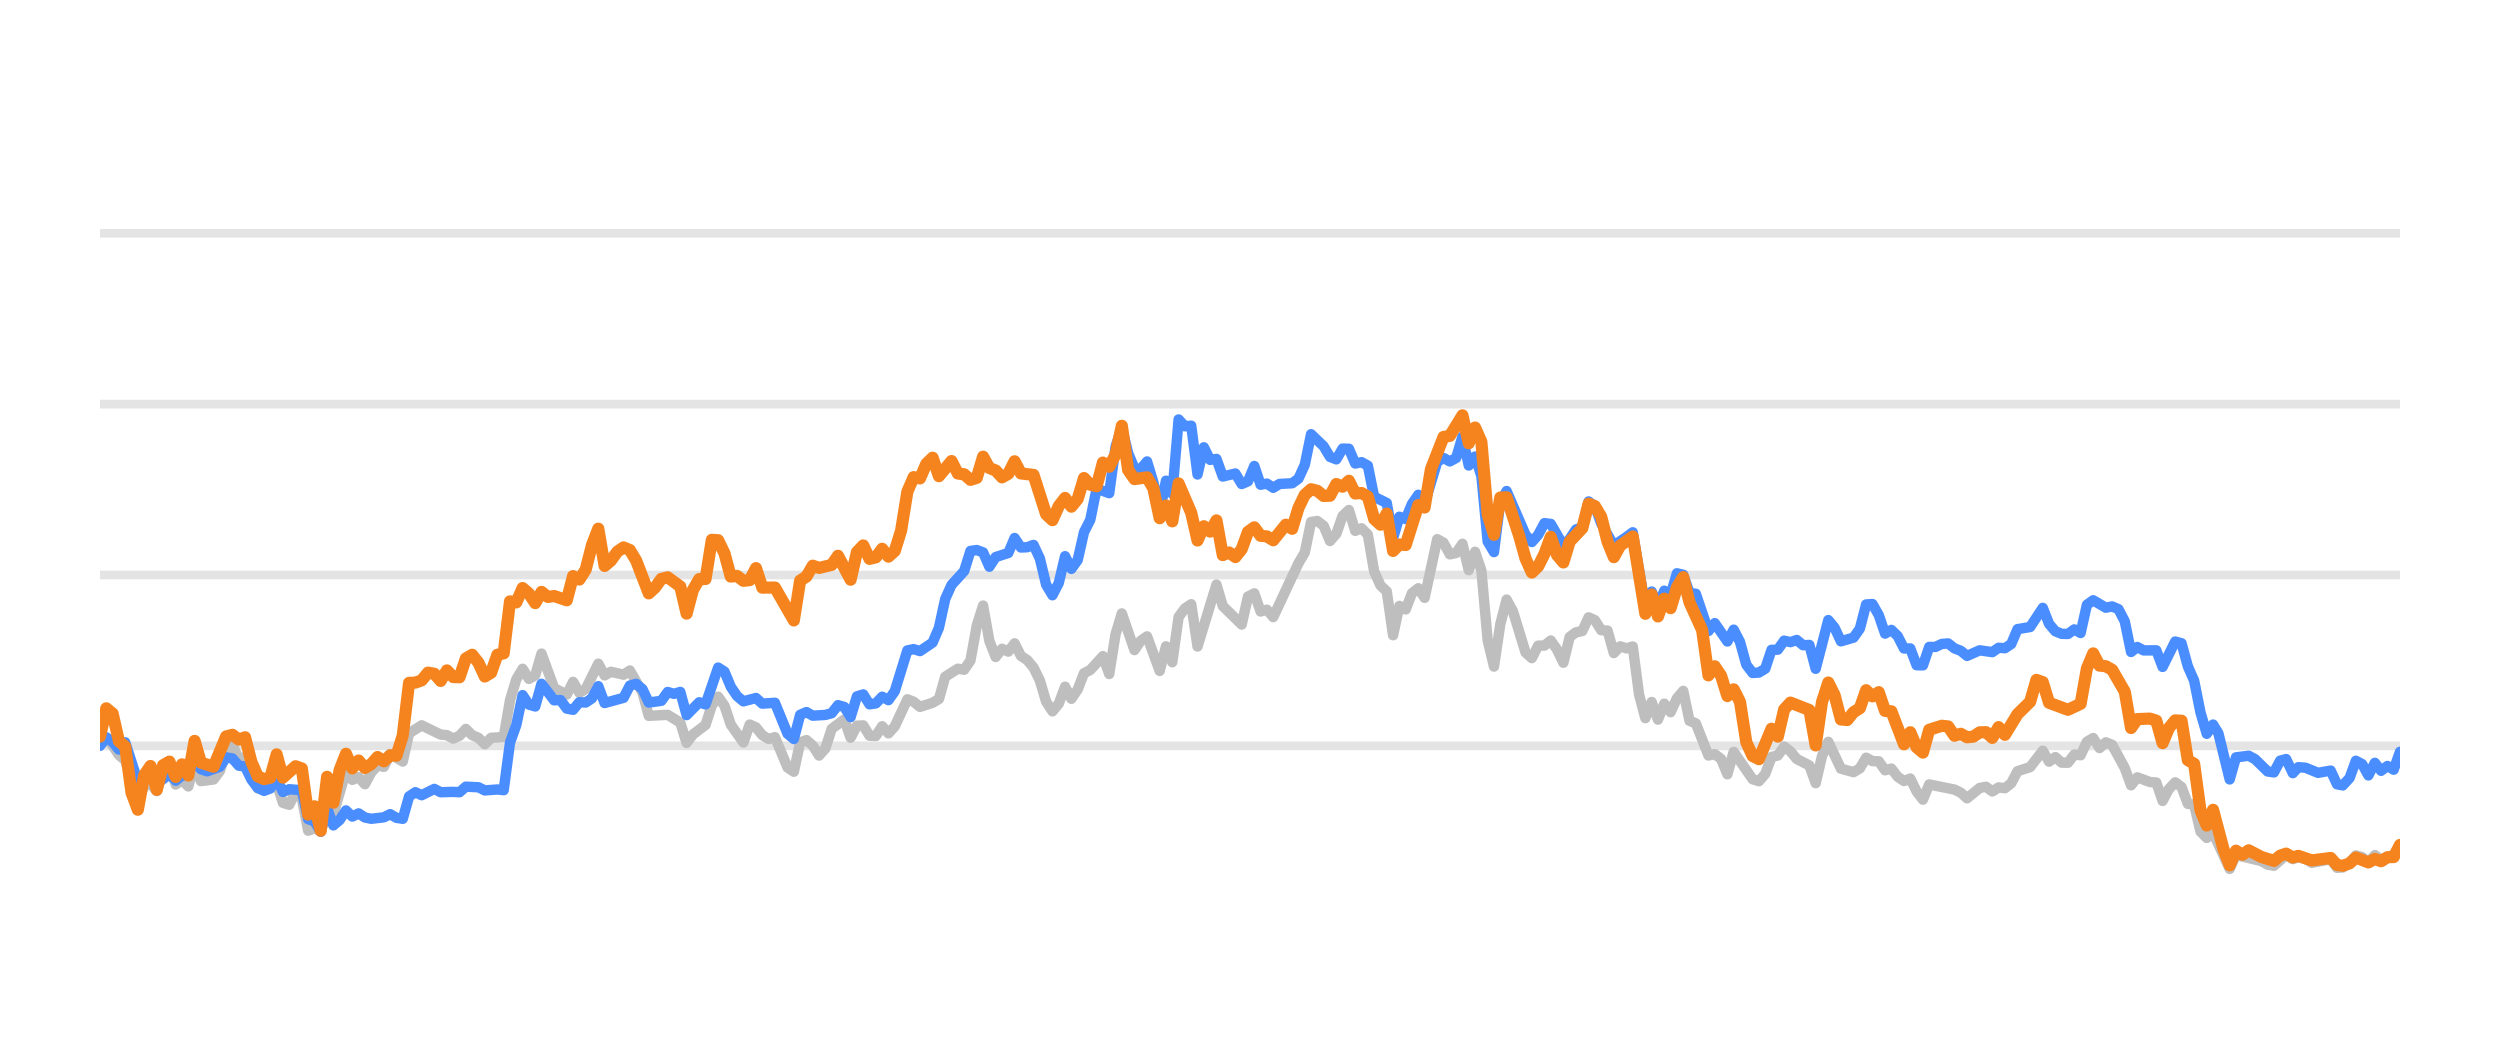
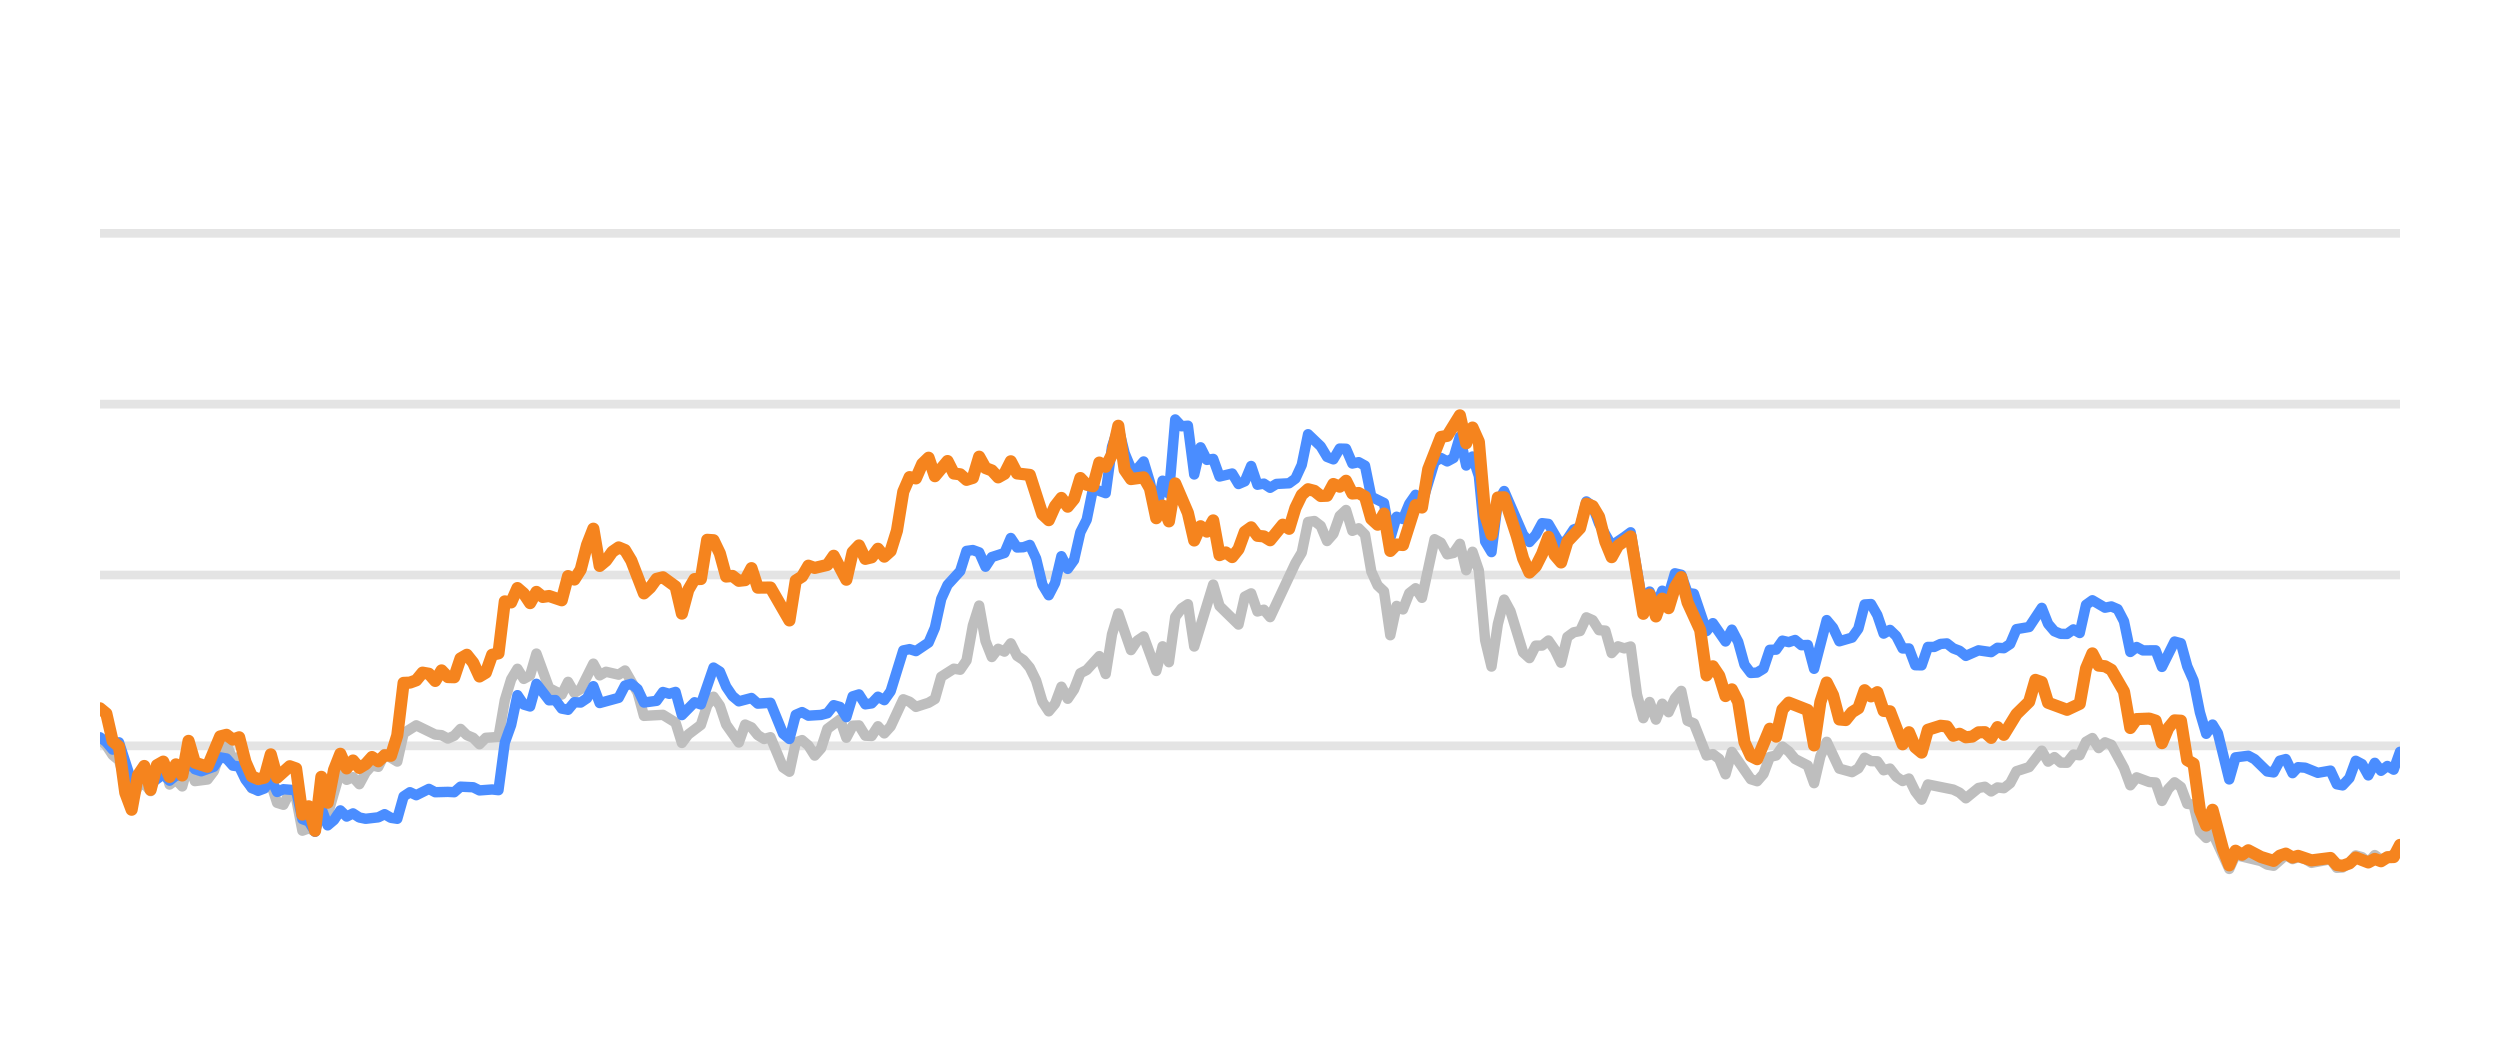
<svg xmlns="http://www.w3.org/2000/svg" width="144pt" height="60pt" viewBox="0 0 144 60" version="1.1">
  <defs>
    <style type="text/css">*{stroke-linejoin: round; stroke-linecap: butt}</style>
  </defs>
  <g id="figure_1">
    <g id="patch_1">
      <path d="M 0 60  L 144 60  L 144 0  L 0 0  L 0 60  z " style="fill: none; opacity: 0" />
    </g>
    <g id="axes_1">
      <g id="patch_2">
        <path d="M 5.76 52.8  L 138.24 52.8  L 138.24 3.6  L 5.76 3.6  L 5.76 52.8  z " style="fill: none" />
      </g>
      <g id="matplotlib.axis_1" />
      <g id="matplotlib.axis_2" />
      <g id="line2d_1">
-         <path d="M 5.76 42.96  L 138.24 42.96  " clip-path="url(#pd8b8925c35)" style="fill: none; stroke: #b2b2b2; stroke-opacity: 0.35; stroke-width: 0.5; stroke-linecap: square" />
+         <path d="M 5.76 42.96  L 138.24 42.96  " clip-path="url(#pfb457a9231)" style="fill: none; stroke: #b2b2b2; stroke-opacity: 0.35; stroke-width: 0.5; stroke-linecap: square" />
      </g>
      <g id="line2d_2">
-         <path d="M 5.76 33.12  L 138.24 33.12  " clip-path="url(#pd8b8925c35)" style="fill: none; stroke: #b2b2b2; stroke-opacity: 0.35; stroke-width: 0.5; stroke-linecap: square" />
+         <path d="M 5.76 33.12  L 138.24 33.12  " clip-path="url(#pfb457a9231)" style="fill: none; stroke: #b2b2b2; stroke-opacity: 0.35; stroke-width: 0.5; stroke-linecap: square" />
      </g>
      <g id="line2d_3">
-         <path d="M 5.76 23.28  L 138.24 23.28  " clip-path="url(#pd8b8925c35)" style="fill: none; stroke: #b2b2b2; stroke-opacity: 0.35; stroke-width: 0.5; stroke-linecap: square" />
+         <path d="M 5.76 23.28  L 138.24 23.28  " clip-path="url(#pfb457a9231)" style="fill: none; stroke: #b2b2b2; stroke-opacity: 0.35; stroke-width: 0.5; stroke-linecap: square" />
      </g>
      <g id="line2d_4">
-         <path d="M 5.76 13.44  L 138.24 13.44  " clip-path="url(#pd8b8925c35)" style="fill: none; stroke: #b2b2b2; stroke-opacity: 0.35; stroke-width: 0.5; stroke-linecap: square" />
+         <path d="M 5.76 13.44  L 138.24 13.44  " clip-path="url(#pfb457a9231)" style="fill: none; stroke: #b2b2b2; stroke-opacity: 0.35; stroke-width: 0.5; stroke-linecap: square" />
      </g>
      <g id="line2d_5">
-         <path d="M 5.76 42.724  L 6.123 42.581  L 6.487 42.935  L 6.85 43.491  L 7.213 43.791  L 7.94 46.148  L 8.303 45.282  L 8.667 45.135  L 9.03 45.568  L 9.393 44.224  L 9.757 43.929  L 10.12 45.189  L 10.483 44.913  L 10.846 45.297  L 11.21 43.954  L 11.573 44.992  L 12.3 44.898  L 12.663 44.416  L 13.026 43.309  L 13.39 42.871  L 13.753 43.762  L 14.116 43.595  L 14.48 44.761  L 14.843 45.405  L 15.57 45.356  L 15.933 45.105  L 16.296 46.242  L 16.66 46.355  L 17.023 45.636  L 17.386 45.971  L 17.75 47.846  L 18.113 47.713  L 18.476 47.88  L 18.84 46.128  L 19.203 46.916  L 19.929 44.406  L 20.293 44.918  L 20.656 44.766  L 21.019 45.169  L 21.383 44.495  L 21.746 44.087  L 22.109 44.17  L 22.473 43.432  L 23.199 43.865  L 23.563 42.237  L 24.289 41.779  L 25.379 42.311  L 25.743 42.345  L 26.106 42.542  L 26.469 42.379  L 26.833 41.986  L 27.196 42.345  L 27.559 42.498  L 27.923 42.867  L 28.286 42.498  L 29.012 42.448  L 29.376 40.333  L 29.739 39.127  L 30.102 38.522  L 30.466 39.103  L 30.829 38.901  L 31.192 37.646  L 31.919 39.639  L 32.646 40.008  L 33.009 39.275  L 33.372 39.905  L 33.736 39.688  L 34.462 38.227  L 34.826 38.901  L 35.189 38.694  L 35.916 38.862  L 36.279 38.621  L 37.006 39.89  L 37.369 41.233  L 38.459 41.174  L 39.185 41.622  L 39.549 42.793  L 39.912 42.306  L 40.639 41.755  L 41.002 40.628  L 41.365 40.131  L 41.729 40.648  L 42.092 41.735  L 42.819 42.768  L 43.182 41.735  L 43.545 41.897  L 43.909 42.345  L 44.272 42.566  L 44.635 42.463  L 45.362 44.205  L 45.725 44.451  L 46.089 42.763  L 46.452 42.63  L 46.815 42.945  L 47.179 43.521  L 47.542 43.108  L 47.905 41.981  L 48.632 41.44  L 48.995 42.493  L 49.358 41.799  L 49.722 41.784  L 50.085 42.375  L 50.448 42.394  L 50.812 41.833  L 51.175 42.242  L 51.538 41.843  L 52.265 40.279  L 52.628 40.421  L 52.992 40.716  L 53.718 40.48  L 54.082 40.264  L 54.445 38.98  L 55.172 38.517  L 55.535 38.576  L 55.898 38.045  L 56.262 36.033  L 56.625 34.881  L 56.988 36.923  L 57.351 37.843  L 57.715 37.371  L 58.078 37.533  L 58.441 37.056  L 58.805 37.779  L 59.168 38.02  L 59.531 38.453  L 59.895 39.196  L 60.258 40.416  L 60.621 40.972  L 60.985 40.534  L 61.348 39.555  L 61.711 40.249  L 62.075 39.713  L 62.438 38.778  L 62.801 38.591  L 63.528 37.794  L 63.891 38.822  L 64.255 36.534  L 64.618 35.334  L 65.345 37.445  L 65.708 36.903  L 66.071 36.657  L 66.798 38.645  L 67.161 37.228  L 67.524 38.143  L 67.888 35.536  L 68.251 35.044  L 68.614 34.803  L 68.978 37.238  L 70.068 33.671  L 70.431 34.906  L 71.521 35.974  L 71.884 34.365  L 72.248 34.178  L 72.611 35.221  L 72.974 35.118  L 73.338 35.546  L 74.791 32.441  L 75.154 31.831  L 75.517 30.065  L 75.881 30.011  L 76.244 30.291  L 76.607 31.162  L 76.971 30.749  L 77.334 29.715  L 77.697 29.376  L 78.061 30.576  L 78.424 30.429  L 78.787 30.793  L 79.151 32.918  L 79.514 33.72  L 79.877 34.06  L 80.241 36.589  L 80.604 34.901  L 80.967 35.103  L 81.331 34.168  L 81.694 33.883  L 82.057 34.434  L 82.784 31.059  L 83.147 31.26  L 83.511 31.929  L 83.874 31.851  L 84.237 31.324  L 84.6 32.844  L 84.964 31.782  L 85.327 32.859  L 85.69 36.884  L 86.054 38.394  L 86.417 35.954  L 86.78 34.537  L 87.144 35.206  L 87.87 37.578  L 88.234 37.907  L 88.597 37.189  L 88.96 37.184  L 89.324 36.894  L 89.687 37.42  L 90.05 38.173  L 90.414 36.687  L 90.777 36.421  L 91.14 36.348  L 91.504 35.56  L 91.867 35.723  L 92.23 36.298  L 92.594 36.323  L 92.957 37.617  L 93.32 37.228  L 93.683 37.346  L 94.047 37.238  L 94.41 40.008  L 94.773 41.366  L 95.137 40.436  L 95.5 41.45  L 95.863 40.534  L 96.227 41.022  L 96.59 40.224  L 96.953 39.796  L 97.317 41.518  L 97.68 41.666  L 98.407 43.516  L 98.77 43.437  L 99.133 43.713  L 99.497 44.598  L 99.86 43.309  L 100.95 44.884  L 101.313 44.997  L 101.677 44.579  L 102.04 43.6  L 102.403 43.516  L 102.766 43.004  L 103.13 43.28  L 103.493 43.718  L 104.22 44.092  L 104.583 45.11  L 104.946 43.555  L 105.31 42.729  L 106.036 44.274  L 106.763 44.475  L 107.126 44.259  L 107.49 43.644  L 107.853 43.841  L 108.216 43.851  L 108.58 44.367  L 108.943 44.269  L 109.306 44.741  L 109.67 44.987  L 110.033 44.844  L 110.396 45.587  L 110.76 46.06  L 111.123 45.184  L 112.576 45.479  L 112.939 45.656  L 113.303 45.981  L 114.029 45.386  L 114.393 45.317  L 114.756 45.587  L 115.119 45.356  L 115.483 45.4  L 115.846 45.115  L 116.209 44.421  L 116.936 44.185  L 117.663 43.24  L 118.026 43.87  L 118.389 43.609  L 118.753 43.929  L 119.116 43.934  L 119.479 43.462  L 119.843 43.501  L 120.206 42.724  L 120.569 42.512  L 120.933 43.088  L 121.296 42.758  L 121.659 42.901  L 122.386 44.239  L 122.749 45.233  L 123.112 44.775  L 123.839 45.046  L 124.202 45.071  L 124.566 46.133  L 124.929 45.445  L 125.292 45.061  L 125.656 45.331  L 126.019 46.301  L 126.382 46.345  L 126.746 47.895  L 127.109 48.264  L 127.472 47.964  L 128.431 50.05  L 128.793 49.248  L 130.253 49.597  L 130.615 49.804  L 130.978 49.868  L 131.681 49.248  L 132.067 49.484  L 132.385 49.376  L 132.794 49.479  L 133.156 49.7  L 134.246 49.494  L 134.611 49.986  L 134.943 49.966  L 135.336 49.7  L 135.698 49.272  L 136.06 49.371  L 136.419 49.681  L 136.791 49.253  L 137.15 49.513  L 138.24 49.09  L 138.24 49.09  " clip-path="url(#pd8b8925c35)" style="fill: none; stroke: #bebebe; stroke-width: 0.6; stroke-linecap: round" />
+         <path d="M 5.76 42.581  L 6.124 42.935  L 6.489 43.491  L 6.853 43.791  L 7.582 46.148  L 7.946 45.282  L 8.31 45.135  L 8.675 45.568  L 9.039 44.224  L 9.403 43.929  L 9.768 45.189  L 10.132 44.913  L 10.496 45.297  L 10.86 43.954  L 11.225 44.992  L 11.953 44.898  L 12.318 44.416  L 12.682 43.309  L 13.046 42.871  L 13.411 43.762  L 13.775 43.595  L 14.139 44.761  L 14.504 45.405  L 15.232 45.356  L 15.597 45.105  L 15.961 46.242  L 16.325 46.355  L 16.69 45.636  L 17.054 45.971  L 17.418 47.846  L 17.783 47.713  L 18.147 47.88  L 18.511 46.128  L 18.875 46.916  L 19.604 44.406  L 19.968 44.918  L 20.333 44.766  L 20.697 45.169  L 21.061 44.495  L 21.426 44.087  L 21.79 44.17  L 22.154 43.432  L 22.883 43.865  L 23.247 42.237  L 23.976 41.779  L 25.069 42.311  L 25.433 42.345  L 25.798 42.542  L 26.162 42.379  L 26.526 41.986  L 26.891 42.345  L 27.255 42.498  L 27.619 42.867  L 27.983 42.498  L 28.712 42.448  L 29.076 40.333  L 29.441 39.127  L 29.805 38.522  L 30.169 39.103  L 30.534 38.901  L 30.898 37.646  L 31.627 39.639  L 32.355 40.008  L 32.72 39.275  L 33.084 39.905  L 33.448 39.688  L 34.177 38.227  L 34.541 38.901  L 34.906 38.694  L 35.634 38.862  L 35.999 38.621  L 36.727 39.89  L 37.091 41.233  L 38.184 41.174  L 38.913 41.622  L 39.277 42.793  L 39.642 42.306  L 40.37 41.755  L 40.735 40.628  L 41.099 40.131  L 41.463 40.648  L 41.828 41.735  L 42.556 42.768  L 42.921 41.735  L 43.285 41.897  L 43.649 42.345  L 44.014 42.566  L 44.378 42.463  L 45.106 44.205  L 45.471 44.451  L 45.835 42.763  L 46.199 42.63  L 46.564 42.945  L 46.928 43.521  L 47.292 43.108  L 47.657 41.981  L 48.385 41.44  L 48.75 42.493  L 49.114 41.799  L 49.478 41.784  L 49.843 42.375  L 50.207 42.394  L 50.571 41.833  L 50.936 42.242  L 51.3 41.843  L 52.029 40.279  L 52.393 40.421  L 52.757 40.716  L 53.486 40.48  L 53.85 40.264  L 54.214 38.98  L 54.943 38.517  L 55.307 38.576  L 55.672 38.045  L 56.036 36.033  L 56.4 34.881  L 56.765 36.923  L 57.129 37.843  L 57.493 37.371  L 57.858 37.533  L 58.222 37.056  L 58.586 37.779  L 58.951 38.02  L 59.315 38.453  L 59.679 39.196  L 60.044 40.416  L 60.408 40.972  L 60.772 40.534  L 61.137 39.555  L 61.501 40.249  L 61.865 39.713  L 62.229 38.778  L 62.594 38.591  L 63.322 37.794  L 63.687 38.822  L 64.051 36.534  L 64.415 35.334  L 65.144 37.445  L 65.508 36.903  L 65.873 36.657  L 66.601 38.645  L 66.966 37.228  L 67.33 38.143  L 67.694 35.536  L 68.059 35.044  L 68.423 34.803  L 68.787 37.238  L 69.88 33.671  L 70.245 34.906  L 71.337 35.974  L 71.702 34.365  L 72.066 34.178  L 72.43 35.221  L 72.795 35.118  L 73.159 35.546  L 74.616 32.441  L 74.981 31.831  L 75.345 30.065  L 75.709 30.011  L 76.074 30.291  L 76.438 31.162  L 76.802 30.749  L 77.167 29.715  L 77.531 29.376  L 77.895 30.576  L 78.26 30.429  L 78.624 30.793  L 78.988 32.918  L 79.353 33.72  L 79.717 34.06  L 80.081 36.589  L 80.445 34.901  L 80.81 35.103  L 81.174 34.168  L 81.538 33.883  L 81.903 34.434  L 82.631 31.059  L 82.996 31.26  L 83.36 31.929  L 83.724 31.851  L 84.089 31.324  L 84.453 32.844  L 84.817 31.782  L 85.182 32.859  L 85.546 36.884  L 85.91 38.394  L 86.275 35.954  L 86.639 34.537  L 87.003 35.206  L 87.732 37.578  L 88.096 37.907  L 88.46 37.189  L 88.825 37.184  L 89.189 36.894  L 89.553 37.42  L 89.918 38.173  L 90.282 36.687  L 90.646 36.421  L 91.011 36.348  L 91.375 35.56  L 91.739 35.723  L 92.104 36.298  L 92.468 36.323  L 92.832 37.617  L 93.197 37.228  L 93.561 37.346  L 93.925 37.238  L 94.29 40.008  L 94.654 41.366  L 95.018 40.436  L 95.383 41.45  L 95.747 40.534  L 96.111 41.022  L 96.476 40.224  L 96.84 39.796  L 97.204 41.518  L 97.568 41.666  L 98.297 43.516  L 98.661 43.437  L 99.026 43.713  L 99.39 44.598  L 99.754 43.309  L 100.847 44.884  L 101.212 44.997  L 101.576 44.579  L 101.94 43.6  L 102.305 43.516  L 102.669 43.004  L 103.033 43.28  L 103.398 43.718  L 104.126 44.092  L 104.491 45.11  L 104.855 43.555  L 105.219 42.729  L 105.948 44.274  L 106.676 44.475  L 107.041 44.259  L 107.405 43.644  L 107.769 43.841  L 108.134 43.851  L 108.498 44.367  L 108.862 44.269  L 109.227 44.741  L 109.591 44.987  L 109.955 44.844  L 110.32 45.587  L 110.684 46.06  L 111.048 45.184  L 112.506 45.479  L 112.87 45.656  L 113.234 45.981  L 113.963 45.386  L 114.327 45.317  L 114.691 45.587  L 115.056 45.356  L 115.42 45.4  L 115.784 45.115  L 116.149 44.421  L 116.877 44.185  L 117.606 43.24  L 117.97 43.87  L 118.335 43.609  L 118.699 43.929  L 119.063 43.934  L 119.428 43.462  L 119.792 43.501  L 120.156 42.724  L 120.521 42.512  L 120.885 43.088  L 121.249 42.758  L 121.614 42.901  L 122.342 44.239  L 122.707 45.233  L 123.071 44.775  L 123.799 45.046  L 124.164 45.071  L 124.528 46.133  L 124.892 45.445  L 125.257 45.061  L 125.621 45.331  L 125.985 46.301  L 126.35 46.345  L 126.714 47.895  L 127.078 48.264  L 127.443 47.964  L 128.404 50.05  L 128.767 49.248  L 130.231 49.597  L 130.594 49.804  L 130.958 49.868  L 131.663 49.248  L 132.051 49.484  L 132.369 49.376  L 132.779 49.479  L 133.142 49.7  L 134.235 49.494  L 134.601 49.986  L 134.934 49.966  L 135.328 49.7  L 135.691 49.272  L 136.054 49.371  L 136.414 49.681  L 136.787 49.253  L 137.147 49.513  L 138.24 49.09  L 138.24 49.09  " clip-path="url(#pfb457a9231)" style="fill: none; stroke: #bebebe; stroke-width: 0.6; stroke-linecap: round" />
      </g>
      <g id="line2d_6">
-         <path d="M 5.76 42.96  L 6.123 42.468  L 6.487 42.744  L 6.85 43.176  L 7.213 42.758  L 7.94 45.026  L 8.303 44.731  L 8.667 44.805  L 9.03 45.144  L 9.757 44.598  L 10.12 44.967  L 10.483 44.672  L 10.846 44.648  L 11.21 43.742  L 11.573 44.308  L 11.936 44.426  L 12.663 44.165  L 13.026 43.624  L 13.39 43.688  L 13.753 44.101  L 14.116 44.151  L 14.48 44.903  L 14.843 45.381  L 15.206 45.553  L 15.57 45.415  L 15.933 44.83  L 16.296 45.617  L 16.66 45.459  L 17.386 45.518  L 17.75 47.181  L 18.113 47.314  L 18.476 47.91  L 18.84 46.561  L 19.203 47.541  L 19.566 47.231  L 19.929 46.68  L 20.293 47.034  L 20.656 46.852  L 21.019 47.088  L 21.383 47.162  L 22.109 47.078  L 22.473 46.896  L 22.836 47.108  L 23.199 47.162  L 23.563 45.873  L 23.926 45.632  L 24.289 45.804  L 25.016 45.44  L 25.379 45.632  L 26.106 45.612  L 26.469 45.632  L 26.833 45.312  L 27.559 45.346  L 27.923 45.528  L 28.649 45.474  L 29.012 45.513  L 29.376 42.778  L 29.739 41.76  L 30.102 40.042  L 30.466 40.584  L 30.829 40.692  L 31.192 39.388  L 31.919 40.338  L 32.282 40.323  L 32.646 40.815  L 33.009 40.884  L 33.372 40.446  L 33.736 40.466  L 34.099 40.22  L 34.462 39.526  L 34.826 40.495  L 35.916 40.195  L 36.279 39.491  L 36.642 39.388  L 37.006 39.693  L 37.369 40.466  L 38.095 40.367  L 38.459 39.86  L 38.822 39.964  L 39.185 39.855  L 39.549 41.189  L 40.275 40.451  L 40.639 40.574  L 41.365 38.453  L 41.729 38.685  L 42.092 39.555  L 42.455 40.092  L 42.819 40.397  L 43.545 40.205  L 43.909 40.53  L 44.635 40.48  L 45.362 42.261  L 45.725 42.566  L 46.089 41.174  L 46.452 41.017  L 46.815 41.223  L 47.542 41.179  L 47.905 41.081  L 48.268 40.618  L 48.632 40.721  L 48.995 41.307  L 49.358 40.111  L 49.722 39.998  L 50.085 40.569  L 50.448 40.515  L 50.812 40.131  L 51.175 40.328  L 51.538 39.816  L 52.265 37.464  L 52.628 37.391  L 52.992 37.504  L 53.718 37.012  L 54.082 36.161  L 54.445 34.498  L 54.808 33.691  L 55.535 32.894  L 55.898 31.733  L 56.262 31.683  L 56.625 31.816  L 56.988 32.643  L 57.351 32.087  L 58.078 31.851  L 58.441 30.99  L 58.805 31.536  L 59.168 31.521  L 59.531 31.388  L 59.895 32.17  L 60.258 33.681  L 60.621 34.286  L 60.985 33.582  L 61.348 32.038  L 61.711 32.766  L 62.075 32.259  L 62.438 30.655  L 62.801 29.937  L 63.165 28.146  L 63.891 28.407  L 64.255 25.735  L 64.618 24.623  L 64.981 26.104  L 65.345 26.98  L 65.708 27.009  L 66.071 26.581  L 66.434 27.782  L 66.798 29.499  L 67.161 27.688  L 67.524 28.441  L 67.888 24.161  L 68.251 24.554  L 68.614 24.52  L 68.978 27.329  L 69.341 25.765  L 69.704 26.488  L 70.068 26.434  L 70.431 27.447  L 71.158 27.275  L 71.521 27.88  L 71.884 27.723  L 72.248 26.842  L 72.611 27.92  L 72.974 27.856  L 73.338 28.097  L 73.701 27.875  L 74.428 27.836  L 74.791 27.57  L 75.154 26.778  L 75.517 25.012  L 76.244 25.71  L 76.607 26.316  L 76.971 26.458  L 77.334 25.838  L 77.697 25.848  L 78.061 26.699  L 78.424 26.621  L 78.787 26.822  L 79.151 28.613  L 79.877 28.972  L 80.241 30.995  L 80.604 29.765  L 80.967 29.897  L 81.331 29.022  L 81.694 28.5  L 82.057 29.007  L 82.784 26.601  L 83.147 26.38  L 83.511 26.576  L 83.874 26.38  L 84.237 25.15  L 84.6 26.813  L 84.964 26.296  L 85.327 27.418  L 85.69 31.191  L 86.054 31.801  L 86.417 28.899  L 86.78 28.284  L 87.87 30.803  L 88.234 31.221  L 88.597 30.808  L 88.96 30.134  L 89.324 30.178  L 90.05 31.428  L 90.414 31.044  L 90.777 30.498  L 91.14 30.365  L 91.504 28.884  L 91.867 29.154  L 92.23 30.153  L 92.957 31.423  L 93.683 30.931  L 94.047 30.66  L 94.773 34.999  L 95.137 34.074  L 95.5 34.916  L 95.863 34.025  L 96.227 34.261  L 96.59 33.022  L 96.953 33.105  L 97.317 34.153  L 97.68 34.202  L 98.407 36.348  L 98.77 35.895  L 99.497 36.948  L 99.86 36.269  L 100.223 36.972  L 100.587 38.286  L 100.95 38.763  L 101.313 38.739  L 101.677 38.517  L 102.04 37.43  L 102.403 37.42  L 102.766 36.903  L 103.13 36.987  L 103.493 36.864  L 103.856 37.164  L 104.22 37.149  L 104.583 38.522  L 105.31 35.718  L 105.673 36.156  L 106.036 36.938  L 106.763 36.726  L 107.126 36.215  L 107.49 34.817  L 107.853 34.793  L 108.216 35.427  L 108.58 36.495  L 108.943 36.284  L 109.306 36.638  L 109.67 37.351  L 110.033 37.351  L 110.396 38.316  L 110.76 38.325  L 111.123 37.263  L 111.486 37.263  L 111.85 37.09  L 112.213 37.061  L 112.576 37.346  L 112.939 37.484  L 113.303 37.779  L 114.029 37.459  L 114.756 37.563  L 115.119 37.312  L 115.483 37.336  L 115.846 37.095  L 116.209 36.239  L 116.936 36.116  L 117.663 35.014  L 118.026 35.934  L 118.389 36.362  L 118.753 36.51  L 119.116 36.515  L 119.479 36.254  L 119.843 36.461  L 120.206 34.837  L 120.569 34.576  L 121.296 35.004  L 121.659 34.931  L 122.022 35.088  L 122.386 35.787  L 122.749 37.553  L 123.112 37.268  L 123.476 37.464  L 124.202 37.459  L 124.566 38.414  L 125.292 36.953  L 125.656 37.051  L 126.019 38.379  L 126.382 39.206  L 126.746 41.031  L 127.109 42.266  L 127.472 41.735  L 127.779 42.237  L 128.431 44.894  L 128.793 43.624  L 129.525 43.531  L 129.89 43.728  L 130.615 44.436  L 130.978 44.49  L 131.337 43.816  L 131.681 43.723  L 132.067 44.534  L 132.385 44.19  L 132.794 44.22  L 133.518 44.515  L 134.246 44.387  L 134.611 45.174  L 134.943 45.238  L 135.336 44.815  L 135.698 43.821  L 136.06 44.013  L 136.419 44.662  L 136.791 43.939  L 137.15 44.397  L 137.515 44.121  L 137.876 44.333  L 138.24 43.304  L 138.24 43.304  " clip-path="url(#pd8b8925c35)" style="fill: none; stroke: #4a8dff; stroke-width: 0.6; stroke-linecap: round" />
+         <path d="M 5.76 42.468  L 6.124 42.744  L 6.489 43.176  L 6.853 42.758  L 7.582 45.026  L 7.946 44.731  L 8.31 44.805  L 8.675 45.144  L 9.403 44.598  L 9.768 44.967  L 10.132 44.672  L 10.496 44.648  L 10.86 43.742  L 11.225 44.308  L 11.589 44.426  L 12.318 44.165  L 12.682 43.624  L 13.046 43.688  L 13.411 44.101  L 13.775 44.151  L 14.139 44.903  L 14.504 45.381  L 14.868 45.553  L 15.232 45.415  L 15.597 44.83  L 15.961 45.617  L 16.325 45.459  L 17.054 45.518  L 17.418 47.181  L 17.783 47.314  L 18.147 47.91  L 18.511 46.561  L 18.875 47.541  L 19.24 47.231  L 19.604 46.68  L 19.968 47.034  L 20.333 46.852  L 20.697 47.088  L 21.061 47.162  L 21.79 47.078  L 22.154 46.896  L 22.519 47.108  L 22.883 47.162  L 23.247 45.873  L 23.612 45.632  L 23.976 45.804  L 24.705 45.44  L 25.069 45.632  L 25.798 45.612  L 26.162 45.632  L 26.526 45.312  L 27.255 45.346  L 27.619 45.528  L 28.348 45.474  L 28.712 45.513  L 29.076 42.778  L 29.441 41.76  L 29.805 40.042  L 30.169 40.584  L 30.534 40.692  L 30.898 39.388  L 31.627 40.338  L 31.991 40.323  L 32.355 40.815  L 32.72 40.884  L 33.084 40.446  L 33.448 40.466  L 33.813 40.22  L 34.177 39.526  L 34.541 40.495  L 35.634 40.195  L 35.999 39.491  L 36.363 39.388  L 36.727 39.693  L 37.091 40.466  L 37.82 40.367  L 38.184 39.86  L 38.549 39.964  L 38.913 39.855  L 39.277 41.189  L 40.006 40.451  L 40.37 40.574  L 41.099 38.453  L 41.463 38.685  L 41.828 39.555  L 42.192 40.092  L 42.556 40.397  L 43.285 40.205  L 43.649 40.53  L 44.378 40.48  L 45.106 42.261  L 45.471 42.566  L 45.835 41.174  L 46.199 41.017  L 46.564 41.223  L 47.292 41.179  L 47.657 41.081  L 48.021 40.618  L 48.385 40.721  L 48.75 41.307  L 49.114 40.111  L 49.478 39.998  L 49.843 40.569  L 50.207 40.515  L 50.571 40.131  L 50.936 40.328  L 51.3 39.816  L 52.029 37.464  L 52.393 37.391  L 52.757 37.504  L 53.486 37.012  L 53.85 36.161  L 54.214 34.498  L 54.579 33.691  L 55.307 32.894  L 55.672 31.733  L 56.036 31.683  L 56.4 31.816  L 56.765 32.643  L 57.129 32.087  L 57.858 31.851  L 58.222 30.99  L 58.586 31.536  L 58.951 31.521  L 59.315 31.388  L 59.679 32.17  L 60.044 33.681  L 60.408 34.286  L 60.772 33.582  L 61.137 32.038  L 61.501 32.766  L 61.865 32.259  L 62.229 30.655  L 62.594 29.937  L 62.958 28.146  L 63.687 28.407  L 64.051 25.735  L 64.415 24.623  L 64.78 26.104  L 65.144 26.98  L 65.508 27.009  L 65.873 26.581  L 66.237 27.782  L 66.601 29.499  L 66.966 27.688  L 67.33 28.441  L 67.694 24.161  L 68.059 24.554  L 68.423 24.52  L 68.787 27.329  L 69.152 25.765  L 69.516 26.488  L 69.88 26.434  L 70.245 27.447  L 70.973 27.275  L 71.337 27.88  L 71.702 27.723  L 72.066 26.842  L 72.43 27.92  L 72.795 27.856  L 73.159 28.097  L 73.523 27.875  L 74.252 27.836  L 74.616 27.57  L 74.981 26.778  L 75.345 25.012  L 76.074 25.71  L 76.438 26.316  L 76.802 26.458  L 77.167 25.838  L 77.531 25.848  L 77.895 26.699  L 78.26 26.621  L 78.624 26.822  L 78.988 28.613  L 79.717 28.972  L 80.081 30.995  L 80.445 29.765  L 80.81 29.897  L 81.174 29.022  L 81.538 28.5  L 81.903 29.007  L 82.631 26.601  L 82.996 26.38  L 83.36 26.576  L 83.724 26.38  L 84.089 25.15  L 84.453 26.813  L 84.817 26.296  L 85.182 27.418  L 85.546 31.191  L 85.91 31.801  L 86.275 28.899  L 86.639 28.284  L 87.732 30.803  L 88.096 31.221  L 88.46 30.808  L 88.825 30.134  L 89.189 30.178  L 89.918 31.428  L 90.282 31.044  L 90.646 30.498  L 91.011 30.365  L 91.375 28.884  L 91.739 29.154  L 92.104 30.153  L 92.832 31.423  L 93.561 30.931  L 93.925 30.66  L 94.654 34.999  L 95.018 34.074  L 95.383 34.916  L 95.747 34.025  L 96.111 34.261  L 96.476 33.022  L 96.84 33.105  L 97.204 34.153  L 97.568 34.202  L 98.297 36.348  L 98.661 35.895  L 99.39 36.948  L 99.754 36.269  L 100.119 36.972  L 100.483 38.286  L 100.847 38.763  L 101.212 38.739  L 101.576 38.517  L 101.94 37.43  L 102.305 37.42  L 102.669 36.903  L 103.033 36.987  L 103.398 36.864  L 103.762 37.164  L 104.126 37.149  L 104.491 38.522  L 105.219 35.718  L 105.583 36.156  L 105.948 36.938  L 106.676 36.726  L 107.041 36.215  L 107.405 34.817  L 107.769 34.793  L 108.134 35.427  L 108.498 36.495  L 108.862 36.284  L 109.227 36.638  L 109.591 37.351  L 109.955 37.351  L 110.32 38.316  L 110.684 38.325  L 111.048 37.263  L 111.413 37.263  L 111.777 37.09  L 112.141 37.061  L 112.506 37.346  L 112.87 37.484  L 113.234 37.779  L 113.963 37.459  L 114.691 37.563  L 115.056 37.312  L 115.42 37.336  L 115.784 37.095  L 116.149 36.239  L 116.877 36.116  L 117.606 35.014  L 117.97 35.934  L 118.335 36.362  L 118.699 36.51  L 119.063 36.515  L 119.428 36.254  L 119.792 36.461  L 120.156 34.837  L 120.521 34.576  L 121.249 35.004  L 121.614 34.931  L 121.978 35.088  L 122.342 35.787  L 122.707 37.553  L 123.071 37.268  L 123.435 37.464  L 124.164 37.459  L 124.528 38.414  L 125.257 36.953  L 125.621 37.051  L 125.985 38.379  L 126.35 39.206  L 126.714 41.031  L 127.078 42.266  L 127.443 41.735  L 127.75 42.237  L 128.404 44.894  L 128.767 43.624  L 129.501 43.531  L 129.867 43.728  L 130.594 44.436  L 130.958 44.49  L 131.318 43.816  L 131.663 43.723  L 132.051 44.534  L 132.369 44.19  L 132.779 44.22  L 133.505 44.515  L 134.235 44.387  L 134.601 45.174  L 134.934 45.238  L 135.328 44.815  L 135.691 43.821  L 136.054 44.013  L 136.414 44.662  L 136.787 43.939  L 137.147 44.397  L 137.513 44.121  L 137.875 44.333  L 138.24 43.304  L 138.24 43.304  " clip-path="url(#pfb457a9231)" style="fill: none; stroke: #4a8dff; stroke-width: 0.6; stroke-linecap: round" />
      </g>
      <g id="line2d_7">
-         <path d="M 5.76 42.429  L 6.123 40.8  L 6.487 41.1  L 6.85 42.694  L 7.213 43.004  L 7.577 45.666  L 7.94 46.64  L 8.303 44.657  L 8.667 44.121  L 9.03 45.494  L 9.393 44.077  L 9.757 43.87  L 10.12 44.751  L 10.483 44.028  L 10.846 44.667  L 11.21 42.675  L 11.573 43.929  L 12.3 44.165  L 13.026 42.419  L 13.39 42.325  L 13.753 42.601  L 14.116 42.468  L 14.48 43.885  L 14.843 44.716  L 15.206 44.874  L 15.57 44.795  L 15.933 43.452  L 16.296 44.79  L 17.023 44.136  L 17.386 44.264  L 17.75 46.921  L 18.113 46.443  L 18.476 47.85  L 18.84 44.746  L 19.203 46.237  L 19.566 44.343  L 19.929 43.418  L 20.293 44.259  L 20.656 43.806  L 21.019 44.234  L 21.383 44.013  L 21.746 43.605  L 22.109 43.851  L 22.473 43.506  L 22.836 43.531  L 23.199 42.36  L 23.563 39.334  L 23.926 39.319  L 24.289 39.186  L 24.653 38.744  L 25.016 38.808  L 25.379 39.221  L 25.743 38.616  L 26.106 38.999  L 26.469 39.009  L 26.833 37.927  L 27.196 37.715  L 27.559 38.173  L 27.923 38.965  L 28.286 38.748  L 28.649 37.715  L 29.012 37.632  L 29.376 34.64  L 29.739 34.699  L 30.102 33.873  L 30.466 34.188  L 30.829 34.739  L 31.192 34.094  L 31.556 34.384  L 31.919 34.33  L 32.646 34.576  L 33.009 33.184  L 33.372 33.381  L 33.736 32.81  L 34.099 31.388  L 34.462 30.453  L 34.826 32.598  L 35.189 32.293  L 35.552 31.782  L 35.916 31.531  L 36.279 31.683  L 36.642 32.289  L 37.369 34.178  L 37.732 33.843  L 38.095 33.341  L 38.459 33.253  L 39.185 33.784  L 39.549 35.344  L 39.912 33.981  L 40.275 33.356  L 40.639 33.351  L 41.002 31.093  L 41.365 31.118  L 41.729 31.875  L 42.092 33.209  L 42.455 33.174  L 42.819 33.455  L 43.182 33.415  L 43.545 32.726  L 43.909 33.848  L 44.635 33.843  L 45.725 35.737  L 46.089 33.44  L 46.452 33.209  L 46.815 32.584  L 47.179 32.712  L 47.905 32.539  L 48.268 32.013  L 48.995 33.391  L 49.358 31.801  L 49.722 31.418  L 50.085 32.19  L 50.448 32.102  L 50.812 31.61  L 51.175 32.062  L 51.538 31.737  L 51.902 30.567  L 52.265 28.318  L 52.628 27.482  L 52.992 27.555  L 53.355 26.719  L 53.718 26.365  L 54.082 27.428  L 54.808 26.557  L 55.172 27.275  L 55.535 27.319  L 55.898 27.639  L 56.262 27.526  L 56.625 26.306  L 56.988 26.96  L 57.351 27.098  L 57.715 27.496  L 58.078 27.29  L 58.441 26.571  L 58.805 27.27  L 59.531 27.354  L 60.258 29.622  L 60.621 29.961  L 60.985 29.15  L 61.348 28.682  L 61.711 29.184  L 62.075 28.741  L 62.438 27.536  L 62.801 27.92  L 63.165 28.008  L 63.528 26.645  L 63.891 26.886  L 64.255 26.183  L 64.618 24.525  L 64.981 27.068  L 65.345 27.595  L 66.071 27.496  L 66.434 28.131  L 66.798 29.848  L 67.161 29.12  L 67.524 30.03  L 67.888 27.846  L 68.614 29.543  L 68.978 31.132  L 69.341 30.311  L 69.704 30.621  L 70.068 29.976  L 70.431 31.974  L 70.794 31.821  L 71.158 32.087  L 71.521 31.634  L 71.884 30.635  L 72.248 30.375  L 72.611 30.862  L 72.974 30.896  L 73.338 31.118  L 74.064 30.222  L 74.428 30.458  L 74.791 29.258  L 75.154 28.505  L 75.517 28.18  L 75.881 28.274  L 76.244 28.569  L 76.607 28.554  L 76.971 27.88  L 77.334 28.033  L 77.697 27.693  L 78.061 28.426  L 78.424 28.397  L 78.787 28.603  L 79.151 29.888  L 79.514 30.222  L 79.877 29.583  L 80.241 31.733  L 80.604 31.364  L 80.967 31.393  L 81.694 29.095  L 82.057 29.233  L 82.421 27.024  L 83.147 25.169  L 83.511 25.105  L 84.237 23.925  L 84.6 25.533  L 84.964 24.628  L 85.327 25.445  L 85.69 29.642  L 86.054 30.803  L 86.417 28.658  L 86.78 28.643  L 87.507 30.872  L 87.87 32.17  L 88.234 32.977  L 88.597 32.628  L 88.96 31.905  L 89.324 30.921  L 89.687 31.969  L 90.05 32.397  L 90.414 31.196  L 91.14 30.424  L 91.504 29.012  L 91.867 29.154  L 92.23 29.765  L 92.594 31.201  L 92.957 32.092  L 93.32 31.432  L 94.047 30.901  L 94.773 35.354  L 95.137 34.247  L 95.5 35.506  L 95.863 34.483  L 96.227 35.029  L 96.59 33.833  L 96.953 33.243  L 97.317 34.699  L 98.043 36.293  L 98.407 38.901  L 98.77 38.379  L 99.133 38.921  L 99.497 40.092  L 99.86 39.708  L 100.223 40.426  L 100.587 42.753  L 100.95 43.545  L 101.313 43.728  L 102.04 41.976  L 102.403 42.429  L 102.766 40.864  L 103.13 40.47  L 104.22 40.899  L 104.583 42.935  L 104.946 40.436  L 105.31 39.314  L 105.673 40.042  L 106.036 41.44  L 106.4 41.474  L 106.763 41.022  L 107.126 40.795  L 107.49 39.757  L 107.853 40.111  L 108.216 39.87  L 108.58 40.948  L 108.943 40.972  L 109.67 42.871  L 110.033 42.178  L 110.396 43.044  L 110.76 43.349  L 111.123 42.035  L 111.85 41.804  L 112.213 41.843  L 112.576 42.379  L 112.939 42.266  L 113.303 42.468  L 113.666 42.429  L 114.029 42.183  L 114.393 42.173  L 114.756 42.502  L 115.119 41.883  L 115.483 42.325  L 116.209 41.135  L 116.936 40.421  L 117.299 39.162  L 117.663 39.29  L 118.026 40.48  L 119.116 40.884  L 119.843 40.539  L 120.206 38.502  L 120.569 37.637  L 120.933 38.34  L 121.296 38.375  L 121.659 38.581  L 122.386 39.836  L 122.749 41.932  L 123.112 41.42  L 123.839 41.391  L 124.202 41.509  L 124.566 42.803  L 124.929 41.937  L 125.292 41.494  L 125.656 41.514  L 126.019 43.782  L 126.382 43.993  L 126.746 46.67  L 127.109 47.55  L 127.472 46.645  L 128.068 48.894  L 128.431 49.843  L 128.793 49.002  L 129.164 49.233  L 129.525 48.977  L 130.253 49.361  L 130.978 49.587  L 131.337 49.287  L 131.681 49.169  L 132.067 49.39  L 132.385 49.297  L 133.156 49.558  L 134.246 49.42  L 134.611 49.823  L 134.943 49.868  L 135.336 49.73  L 135.698 49.395  L 136.419 49.676  L 136.791 49.474  L 137.15 49.607  L 137.515 49.376  L 137.876 49.366  L 138.24 48.667  L 138.24 48.667  " clip-path="url(#pd8b8925c35)" style="fill: none; stroke: #f5841e; stroke-width: 0.7; stroke-linecap: round" />
+         <path d="M 5.76 40.8  L 6.124 41.1  L 6.489 42.694  L 6.853 43.004  L 7.217 45.666  L 7.582 46.64  L 7.946 44.657  L 8.31 44.121  L 8.675 45.494  L 9.039 44.077  L 9.403 43.87  L 9.768 44.751  L 10.132 44.028  L 10.496 44.667  L 10.86 42.675  L 11.225 43.929  L 11.953 44.165  L 12.682 42.419  L 13.046 42.325  L 13.411 42.601  L 13.775 42.468  L 14.139 43.885  L 14.504 44.716  L 14.868 44.874  L 15.232 44.795  L 15.597 43.452  L 15.961 44.79  L 16.69 44.136  L 17.054 44.264  L 17.418 46.921  L 17.783 46.443  L 18.147 47.85  L 18.511 44.746  L 18.875 46.237  L 19.24 44.343  L 19.604 43.418  L 19.968 44.259  L 20.333 43.806  L 20.697 44.234  L 21.061 44.013  L 21.426 43.605  L 21.79 43.851  L 22.154 43.506  L 22.519 43.531  L 22.883 42.36  L 23.247 39.334  L 23.612 39.319  L 23.976 39.186  L 24.34 38.744  L 24.705 38.808  L 25.069 39.221  L 25.433 38.616  L 25.798 38.999  L 26.162 39.009  L 26.526 37.927  L 26.891 37.715  L 27.255 38.173  L 27.619 38.965  L 27.983 38.748  L 28.348 37.715  L 28.712 37.632  L 29.076 34.64  L 29.441 34.699  L 29.805 33.873  L 30.169 34.188  L 30.534 34.739  L 30.898 34.094  L 31.262 34.384  L 31.627 34.33  L 32.355 34.576  L 32.72 33.184  L 33.084 33.381  L 33.448 32.81  L 33.813 31.388  L 34.177 30.453  L 34.541 32.598  L 34.906 32.293  L 35.27 31.782  L 35.634 31.531  L 35.999 31.683  L 36.363 32.289  L 37.091 34.178  L 37.456 33.843  L 37.82 33.341  L 38.184 33.253  L 38.913 33.784  L 39.277 35.344  L 39.642 33.981  L 40.006 33.356  L 40.37 33.351  L 40.735 31.093  L 41.099 31.118  L 41.463 31.875  L 41.828 33.209  L 42.192 33.174  L 42.556 33.455  L 42.921 33.415  L 43.285 32.726  L 43.649 33.848  L 44.378 33.843  L 45.471 35.737  L 45.835 33.44  L 46.199 33.209  L 46.564 32.584  L 46.928 32.712  L 47.657 32.539  L 48.021 32.013  L 48.75 33.391  L 49.114 31.801  L 49.478 31.418  L 49.843 32.19  L 50.207 32.102  L 50.571 31.61  L 50.936 32.062  L 51.3 31.737  L 51.664 30.567  L 52.029 28.318  L 52.393 27.482  L 52.757 27.555  L 53.122 26.719  L 53.486 26.365  L 53.85 27.428  L 54.579 26.557  L 54.943 27.275  L 55.307 27.319  L 55.672 27.639  L 56.036 27.526  L 56.4 26.306  L 56.765 26.96  L 57.129 27.098  L 57.493 27.496  L 57.858 27.29  L 58.222 26.571  L 58.586 27.27  L 59.315 27.354  L 60.044 29.622  L 60.408 29.961  L 60.772 29.15  L 61.137 28.682  L 61.501 29.184  L 61.865 28.741  L 62.229 27.536  L 62.594 27.92  L 62.958 28.008  L 63.322 26.645  L 63.687 26.886  L 64.051 26.183  L 64.415 24.525  L 64.78 27.068  L 65.144 27.595  L 65.873 27.496  L 66.237 28.131  L 66.601 29.848  L 66.966 29.12  L 67.33 30.03  L 67.694 27.846  L 68.423 29.543  L 68.787 31.132  L 69.152 30.311  L 69.516 30.621  L 69.88 29.976  L 70.245 31.974  L 70.609 31.821  L 70.973 32.087  L 71.337 31.634  L 71.702 30.635  L 72.066 30.375  L 72.43 30.862  L 72.795 30.896  L 73.159 31.118  L 73.888 30.222  L 74.252 30.458  L 74.616 29.258  L 74.981 28.505  L 75.345 28.18  L 75.709 28.274  L 76.074 28.569  L 76.438 28.554  L 76.802 27.88  L 77.167 28.033  L 77.531 27.693  L 77.895 28.426  L 78.26 28.397  L 78.624 28.603  L 78.988 29.888  L 79.353 30.222  L 79.717 29.583  L 80.081 31.733  L 80.445 31.364  L 80.81 31.393  L 81.538 29.095  L 81.903 29.233  L 82.267 27.024  L 82.996 25.169  L 83.36 25.105  L 84.089 23.925  L 84.453 25.533  L 84.817 24.628  L 85.182 25.445  L 85.546 29.642  L 85.91 30.803  L 86.275 28.658  L 86.639 28.643  L 87.368 30.872  L 87.732 32.17  L 88.096 32.977  L 88.46 32.628  L 88.825 31.905  L 89.189 30.921  L 89.553 31.969  L 89.918 32.397  L 90.282 31.196  L 91.011 30.424  L 91.375 29.012  L 91.739 29.154  L 92.104 29.765  L 92.468 31.201  L 92.832 32.092  L 93.197 31.432  L 93.925 30.901  L 94.654 35.354  L 95.018 34.247  L 95.383 35.506  L 95.747 34.483  L 96.111 35.029  L 96.476 33.833  L 96.84 33.243  L 97.204 34.699  L 97.933 36.293  L 98.297 38.901  L 98.661 38.379  L 99.026 38.921  L 99.39 40.092  L 99.754 39.708  L 100.119 40.426  L 100.483 42.753  L 100.847 43.545  L 101.212 43.728  L 101.94 41.976  L 102.305 42.429  L 102.669 40.864  L 103.033 40.47  L 104.126 40.899  L 104.491 42.935  L 104.855 40.436  L 105.219 39.314  L 105.583 40.042  L 105.948 41.44  L 106.312 41.474  L 106.676 41.022  L 107.041 40.795  L 107.405 39.757  L 107.769 40.111  L 108.134 39.87  L 108.498 40.948  L 108.862 40.972  L 109.591 42.871  L 109.955 42.178  L 110.32 43.044  L 110.684 43.349  L 111.048 42.035  L 111.777 41.804  L 112.141 41.843  L 112.506 42.379  L 112.87 42.266  L 113.234 42.468  L 113.599 42.429  L 113.963 42.183  L 114.327 42.173  L 114.691 42.502  L 115.056 41.883  L 115.42 42.325  L 116.149 41.135  L 116.877 40.421  L 117.242 39.162  L 117.606 39.29  L 117.97 40.48  L 119.063 40.884  L 119.792 40.539  L 120.156 38.502  L 120.521 37.637  L 120.885 38.34  L 121.249 38.375  L 121.614 38.581  L 122.342 39.836  L 122.707 41.932  L 123.071 41.42  L 123.799 41.391  L 124.164 41.509  L 124.528 42.803  L 124.892 41.937  L 125.257 41.494  L 125.621 41.514  L 125.985 43.782  L 126.35 43.993  L 126.714 46.67  L 127.078 47.55  L 127.443 46.645  L 128.04 48.894  L 128.404 49.843  L 128.767 49.002  L 129.139 49.233  L 129.501 48.977  L 130.231 49.361  L 130.958 49.587  L 131.318 49.287  L 131.663 49.169  L 132.051 49.39  L 132.369 49.297  L 133.142 49.558  L 134.235 49.42  L 134.601 49.823  L 134.934 49.868  L 135.328 49.73  L 135.691 49.395  L 136.414 49.676  L 136.787 49.474  L 137.147 49.607  L 137.513 49.376  L 137.875 49.366  L 138.24 48.667  L 138.24 48.667  " clip-path="url(#pfb457a9231)" style="fill: none; stroke: #f5841e; stroke-width: 0.7; stroke-linecap: round" />
      </g>
    </g>
  </g>
  <defs>
-     <clipPath id="pd8b8925c35">
+     <clipPath id="pfb457a9231">
      <rect x="5.76" y="3.6" width="132.48" height="49.2" />
    </clipPath>
  </defs>
</svg>
